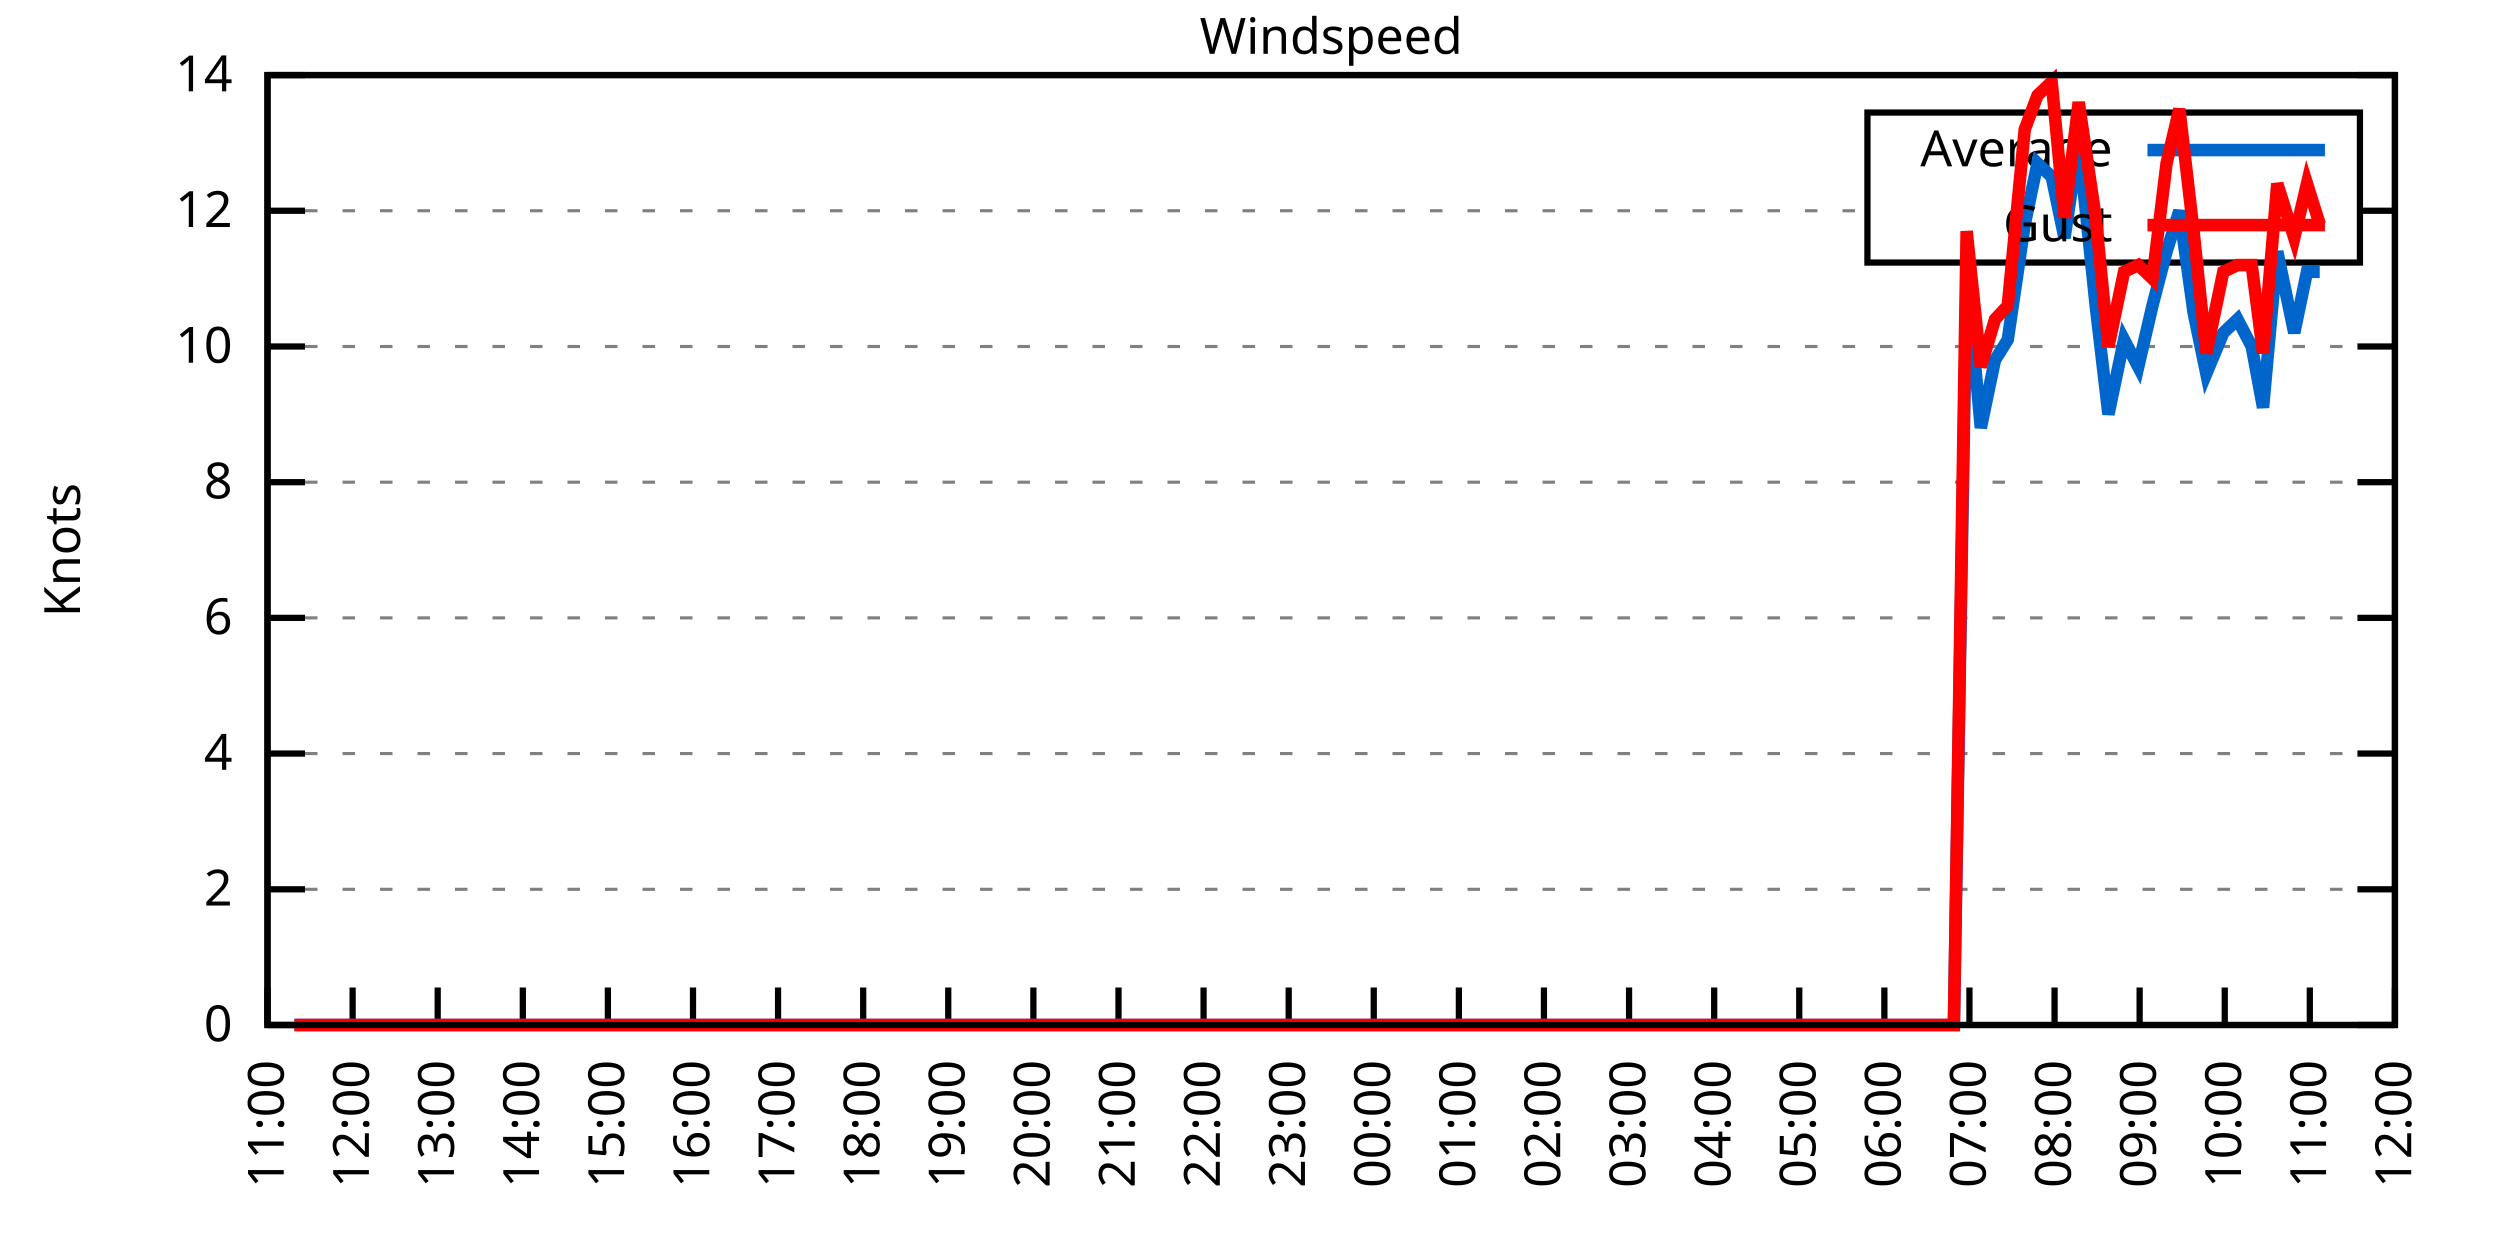
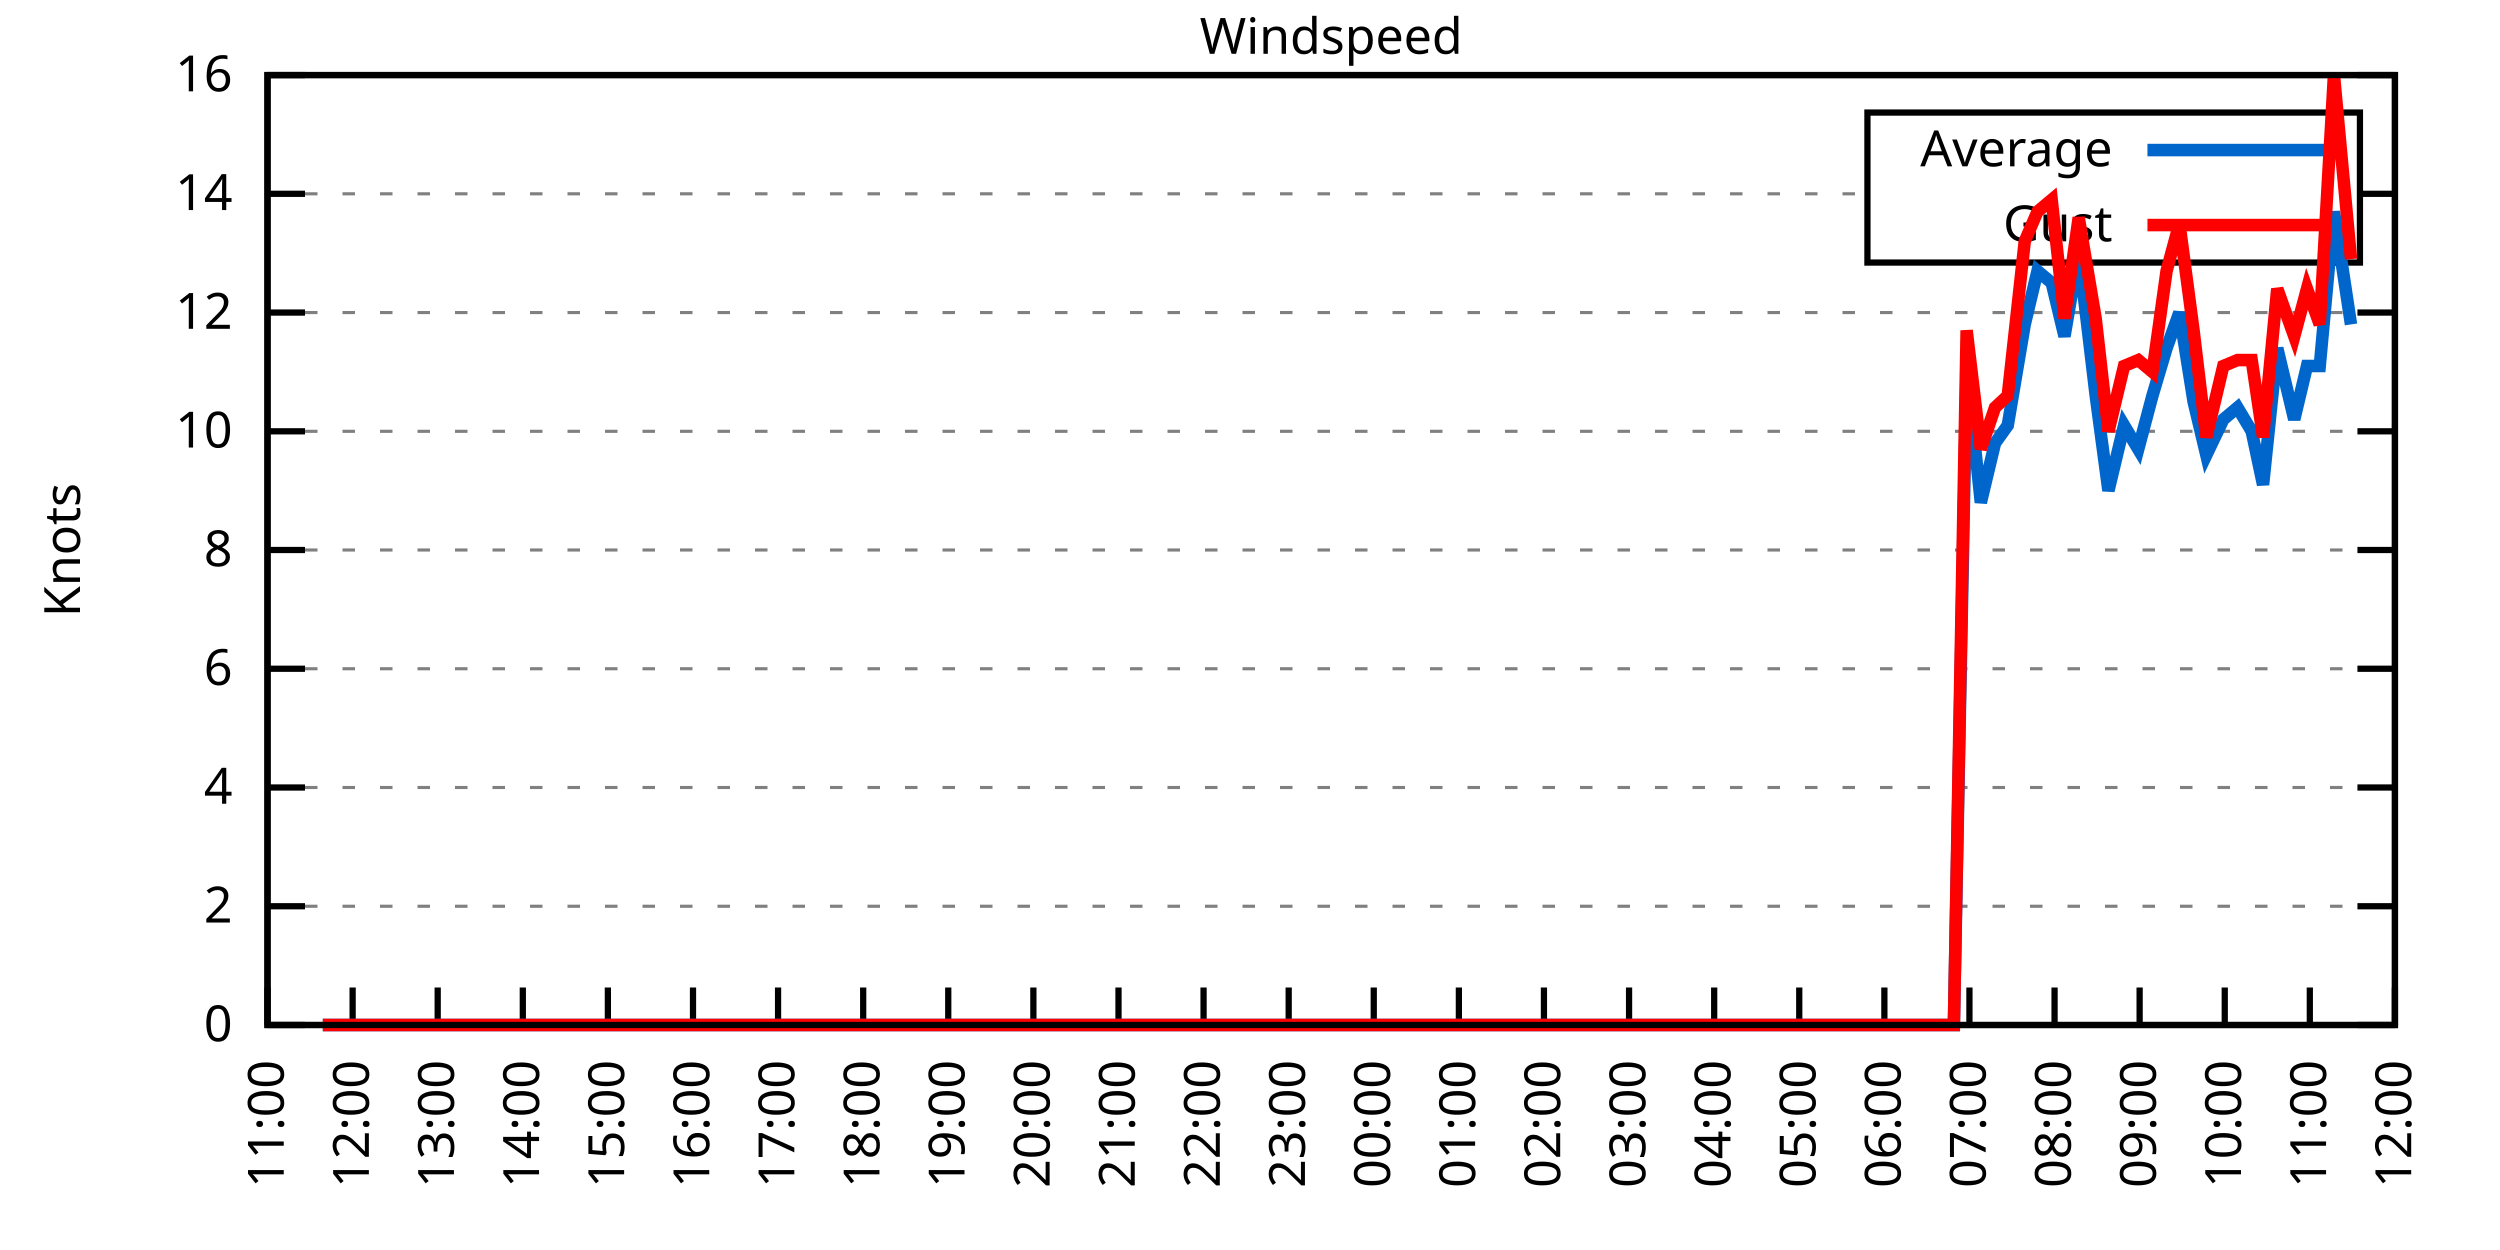
<svg xmlns="http://www.w3.org/2000/svg" xmlns:xlink="http://www.w3.org/1999/xlink" width="400" height="200" viewBox="0 0 400 200">
  <g id="gnuplot_canvas">
    <rect x="0" y="0" width="400" height="200" fill="none" />
    <defs>
      <circle id="gpDot" r="0.5" stroke-width="0.5" stroke="currentColor" />
      <path id="gpPt0" stroke-width="0.333" stroke="currentColor" d="M-1,0 h2 M0,-1 v2" />
      <path id="gpPt1" stroke-width="0.333" stroke="currentColor" d="M-1,-1 L1,1 M1,-1 L-1,1" />
      <path id="gpPt2" stroke-width="0.333" stroke="currentColor" d="M-1,0 L1,0 M0,-1 L0,1 M-1,-1 L1,1 M-1,1 L1,-1" />
      <rect id="gpPt3" stroke-width="0.333" stroke="currentColor" x="-1" y="-1" width="2" height="2" />
      <rect id="gpPt4" stroke-width="0.333" stroke="currentColor" fill="currentColor" x="-1" y="-1" width="2" height="2" />
      <circle id="gpPt5" stroke-width="0.333" stroke="currentColor" cx="0" cy="0" r="1" />
      <use xlink:href="#gpPt5" id="gpPt6" fill="currentColor" stroke="none" />
      <path id="gpPt7" stroke-width="0.333" stroke="currentColor" d="M0,-1.33 L-1.33,0.67 L1.33,0.67 z" />
      <use xlink:href="#gpPt7" id="gpPt8" fill="currentColor" stroke="none" />
      <use xlink:href="#gpPt7" id="gpPt9" stroke="currentColor" transform="rotate(180)" />
      <use xlink:href="#gpPt9" id="gpPt10" fill="currentColor" stroke="none" />
      <use xlink:href="#gpPt3" id="gpPt11" stroke="currentColor" transform="rotate(45)" />
      <use xlink:href="#gpPt11" id="gpPt12" fill="currentColor" stroke="none" />
      <path id="gpPt13" stroke-width="0.333" stroke="currentColor" d="M0,1.330 L1.265,0.411 L0.782,-1.067 L-0.782,-1.076 L-1.265,0.411 z" />
      <use xlink:href="#gpPt13" id="gpPt14" fill="currentColor" stroke="none" />
      <filter id="textbox" filterUnits="objectBoundingBox" x="0" y="0" height="1" width="1">
        <feFlood flood-color="white" flood-opacity="1" result="bgnd" />
        <feComposite in="SourceGraphic" in2="bgnd" operator="atop" />
      </filter>
      <filter id="greybox" filterUnits="objectBoundingBox" x="0" y="0" height="1" width="1">
        <feFlood flood-color="lightgrey" flood-opacity="1" result="grey" />
        <feComposite in="SourceGraphic" in2="grey" operator="atop" />
      </filter>
    </defs>
    <g fill="none" color="white" stroke="currentColor" stroke-width="1.00" stroke-linecap="butt" stroke-linejoin="miter">
</g>
    <g fill="none" color="black" stroke="currentColor" stroke-width="1.00" stroke-linecap="butt" stroke-linejoin="miter">
      <g stroke="none" shape-rendering="crispEdges">
        <polygon fill="rgb(255, 255, 255)" points="42.80,164.00 383.18,164.00 383.18,12.02 42.80,12.02 " />
      </g>
    </g>
    <g fill="none" color="black" stroke="currentColor" stroke-width="1.00" stroke-linecap="butt" stroke-linejoin="miter">
</g>
    <g fill="none" color="black" stroke="black" stroke-width="0.50" stroke-linecap="butt" stroke-linejoin="miter">
</g>
    <g fill="none" color="gray" stroke="currentColor" stroke-width="0.50" stroke-linecap="butt" stroke-linejoin="miter">
      <path stroke="gray" stroke-dasharray="2,4" class="gridline" d="M42.80,164.00 L383.19,164.00  " />
    </g>
    <g fill="none" color="gray" stroke="gray" stroke-width="1.00" stroke-linecap="butt" stroke-linejoin="miter">
</g>
    <g fill="none" color="black" stroke="currentColor" stroke-width="1.00" stroke-linecap="butt" stroke-linejoin="miter">
      <path stroke="black" d="M42.80,164.00 L48.80,164.00 M383.19,164.00 L377.19,164.00  " />
      <g transform="translate(37.20,166.60)" stroke="none" fill="black" font-family="Sans" font-size="8.00" text-anchor="end">
        <text>
          <tspan font-family="Sans"> 0</tspan>
        </text>
      </g>
    </g>
    <g fill="none" color="black" stroke="currentColor" stroke-width="1.00" stroke-linecap="butt" stroke-linejoin="miter">
</g>
    <g fill="none" color="black" stroke="black" stroke-width="0.50" stroke-linecap="butt" stroke-linejoin="miter">
</g>
    <g fill="none" color="gray" stroke="currentColor" stroke-width="0.50" stroke-linecap="butt" stroke-linejoin="miter">
-       <path stroke="gray" stroke-dasharray="2,4" class="gridline" d="M42.80,142.29 L383.19,142.29  " />
-     </g>
-     <g fill="none" color="gray" stroke="gray" stroke-width="1.00" stroke-linecap="butt" stroke-linejoin="miter">
- </g>
-     <g fill="none" color="black" stroke="currentColor" stroke-width="1.00" stroke-linecap="butt" stroke-linejoin="miter">
-       <path stroke="black" d="M42.80,142.29 L48.80,142.29 M383.19,142.29 L377.19,142.29  " />
-       <g transform="translate(37.20,144.89)" stroke="none" fill="black" font-family="Sans" font-size="8.00" text-anchor="end">
+       <path stroke="gray" stroke-dasharray="2,4" class="gridline" d="M42.80,145.00 L383.19,145.00  " />
+     </g>
+     <g fill="none" color="gray" stroke="gray" stroke-width="1.00" stroke-linecap="butt" stroke-linejoin="miter">
+ </g>
+     <g fill="none" color="black" stroke="currentColor" stroke-width="1.00" stroke-linecap="butt" stroke-linejoin="miter">
+       <path stroke="black" d="M42.80,145.00 L48.80,145.00 M383.19,145.00 L377.19,145.00  " />
+       <g transform="translate(37.20,147.60)" stroke="none" fill="black" font-family="Sans" font-size="8.00" text-anchor="end">
        <text>
          <tspan font-family="Sans"> 2</tspan>
        </text>
      </g>
    </g>
    <g fill="none" color="black" stroke="currentColor" stroke-width="1.00" stroke-linecap="butt" stroke-linejoin="miter">
</g>
    <g fill="none" color="black" stroke="black" stroke-width="0.50" stroke-linecap="butt" stroke-linejoin="miter">
</g>
    <g fill="none" color="gray" stroke="currentColor" stroke-width="0.50" stroke-linecap="butt" stroke-linejoin="miter">
-       <path stroke="gray" stroke-dasharray="2,4" class="gridline" d="M42.80,120.57 L383.19,120.57  " />
-     </g>
-     <g fill="none" color="gray" stroke="gray" stroke-width="1.00" stroke-linecap="butt" stroke-linejoin="miter">
- </g>
-     <g fill="none" color="black" stroke="currentColor" stroke-width="1.00" stroke-linecap="butt" stroke-linejoin="miter">
-       <path stroke="black" d="M42.80,120.57 L48.80,120.57 M383.19,120.57 L377.19,120.57  " />
-       <g transform="translate(37.20,123.17)" stroke="none" fill="black" font-family="Sans" font-size="8.00" text-anchor="end">
+       <path stroke="gray" stroke-dasharray="2,4" class="gridline" d="M42.80,126.00 L383.19,126.00  " />
+     </g>
+     <g fill="none" color="gray" stroke="gray" stroke-width="1.00" stroke-linecap="butt" stroke-linejoin="miter">
+ </g>
+     <g fill="none" color="black" stroke="currentColor" stroke-width="1.00" stroke-linecap="butt" stroke-linejoin="miter">
+       <path stroke="black" d="M42.80,126.00 L48.80,126.00 M383.19,126.00 L377.19,126.00  " />
+       <g transform="translate(37.20,128.60)" stroke="none" fill="black" font-family="Sans" font-size="8.00" text-anchor="end">
        <text>
          <tspan font-family="Sans"> 4</tspan>
        </text>
      </g>
    </g>
    <g fill="none" color="black" stroke="currentColor" stroke-width="1.00" stroke-linecap="butt" stroke-linejoin="miter">
</g>
    <g fill="none" color="black" stroke="black" stroke-width="0.50" stroke-linecap="butt" stroke-linejoin="miter">
</g>
    <g fill="none" color="gray" stroke="currentColor" stroke-width="0.50" stroke-linecap="butt" stroke-linejoin="miter">
-       <path stroke="gray" stroke-dasharray="2,4" class="gridline" d="M42.80,98.86 L383.19,98.86  " />
-     </g>
-     <g fill="none" color="gray" stroke="gray" stroke-width="1.00" stroke-linecap="butt" stroke-linejoin="miter">
- </g>
-     <g fill="none" color="black" stroke="currentColor" stroke-width="1.00" stroke-linecap="butt" stroke-linejoin="miter">
-       <path stroke="black" d="M42.80,98.86 L48.80,98.86 M383.19,98.86 L377.19,98.86  " />
-       <g transform="translate(37.20,101.46)" stroke="none" fill="black" font-family="Sans" font-size="8.00" text-anchor="end">
+       <path stroke="gray" stroke-dasharray="2,4" class="gridline" d="M42.80,107.00 L383.19,107.00  " />
+     </g>
+     <g fill="none" color="gray" stroke="gray" stroke-width="1.00" stroke-linecap="butt" stroke-linejoin="miter">
+ </g>
+     <g fill="none" color="black" stroke="currentColor" stroke-width="1.00" stroke-linecap="butt" stroke-linejoin="miter">
+       <path stroke="black" d="M42.80,107.00 L48.80,107.00 M383.19,107.00 L377.19,107.00  " />
+       <g transform="translate(37.20,109.60)" stroke="none" fill="black" font-family="Sans" font-size="8.00" text-anchor="end">
        <text>
          <tspan font-family="Sans"> 6</tspan>
        </text>
      </g>
    </g>
    <g fill="none" color="black" stroke="currentColor" stroke-width="1.00" stroke-linecap="butt" stroke-linejoin="miter">
</g>
    <g fill="none" color="black" stroke="black" stroke-width="0.50" stroke-linecap="butt" stroke-linejoin="miter">
</g>
    <g fill="none" color="gray" stroke="currentColor" stroke-width="0.50" stroke-linecap="butt" stroke-linejoin="miter">
-       <path stroke="gray" stroke-dasharray="2,4" class="gridline" d="M42.80,77.15 L383.19,77.15  " />
-     </g>
-     <g fill="none" color="gray" stroke="gray" stroke-width="1.00" stroke-linecap="butt" stroke-linejoin="miter">
- </g>
-     <g fill="none" color="black" stroke="currentColor" stroke-width="1.00" stroke-linecap="butt" stroke-linejoin="miter">
-       <path stroke="black" d="M42.80,77.15 L48.80,77.15 M383.19,77.15 L377.19,77.15  " />
-       <g transform="translate(37.20,79.75)" stroke="none" fill="black" font-family="Sans" font-size="8.00" text-anchor="end">
+       <path stroke="gray" stroke-dasharray="2,4" class="gridline" d="M42.80,88.00 L383.19,88.00  " />
+     </g>
+     <g fill="none" color="gray" stroke="gray" stroke-width="1.00" stroke-linecap="butt" stroke-linejoin="miter">
+ </g>
+     <g fill="none" color="black" stroke="currentColor" stroke-width="1.00" stroke-linecap="butt" stroke-linejoin="miter">
+       <path stroke="black" d="M42.80,88.00 L48.80,88.00 M383.19,88.00 L377.19,88.00  " />
+       <g transform="translate(37.20,90.60)" stroke="none" fill="black" font-family="Sans" font-size="8.00" text-anchor="end">
        <text>
          <tspan font-family="Sans"> 8</tspan>
        </text>
      </g>
    </g>
    <g fill="none" color="black" stroke="currentColor" stroke-width="1.00" stroke-linecap="butt" stroke-linejoin="miter">
</g>
    <g fill="none" color="black" stroke="black" stroke-width="0.50" stroke-linecap="butt" stroke-linejoin="miter">
</g>
    <g fill="none" color="gray" stroke="currentColor" stroke-width="0.50" stroke-linecap="butt" stroke-linejoin="miter">
-       <path stroke="gray" stroke-dasharray="2,4" class="gridline" d="M42.80,55.44 L383.19,55.44  " />
-     </g>
-     <g fill="none" color="gray" stroke="gray" stroke-width="1.00" stroke-linecap="butt" stroke-linejoin="miter">
- </g>
-     <g fill="none" color="black" stroke="currentColor" stroke-width="1.00" stroke-linecap="butt" stroke-linejoin="miter">
-       <path stroke="black" d="M42.80,55.44 L48.80,55.44 M383.19,55.44 L377.19,55.44  " />
-       <g transform="translate(37.20,58.04)" stroke="none" fill="black" font-family="Sans" font-size="8.00" text-anchor="end">
+       <path stroke="gray" stroke-dasharray="2,4" class="gridline" d="M42.80,69.01 L383.19,69.01  " />
+     </g>
+     <g fill="none" color="gray" stroke="gray" stroke-width="1.00" stroke-linecap="butt" stroke-linejoin="miter">
+ </g>
+     <g fill="none" color="black" stroke="currentColor" stroke-width="1.00" stroke-linecap="butt" stroke-linejoin="miter">
+       <path stroke="black" d="M42.80,69.01 L48.80,69.01 M383.19,69.01 L377.19,69.01  " />
+       <g transform="translate(37.20,71.61)" stroke="none" fill="black" font-family="Sans" font-size="8.00" text-anchor="end">
        <text>
          <tspan font-family="Sans"> 10</tspan>
        </text>
      </g>
    </g>
    <g fill="none" color="black" stroke="currentColor" stroke-width="1.00" stroke-linecap="butt" stroke-linejoin="miter">
</g>
    <g fill="none" color="black" stroke="black" stroke-width="0.50" stroke-linecap="butt" stroke-linejoin="miter">
</g>
    <g fill="none" color="gray" stroke="currentColor" stroke-width="0.50" stroke-linecap="butt" stroke-linejoin="miter">
-       <path stroke="gray" stroke-dasharray="2,4" class="gridline" d="M42.80,33.72 L298.79,33.72 M377.59,33.72 L383.19,33.72  " />
-     </g>
-     <g fill="none" color="gray" stroke="gray" stroke-width="1.00" stroke-linecap="butt" stroke-linejoin="miter">
- </g>
-     <g fill="none" color="black" stroke="currentColor" stroke-width="1.00" stroke-linecap="butt" stroke-linejoin="miter">
-       <path stroke="black" d="M42.80,33.72 L48.80,33.72 M383.19,33.72 L377.19,33.72  " />
-       <g transform="translate(37.20,36.32)" stroke="none" fill="black" font-family="Sans" font-size="8.00" text-anchor="end">
+       <path stroke="gray" stroke-dasharray="2,4" class="gridline" d="M42.80,50.01 L383.19,50.01  " />
+     </g>
+     <g fill="none" color="gray" stroke="gray" stroke-width="1.00" stroke-linecap="butt" stroke-linejoin="miter">
+ </g>
+     <g fill="none" color="black" stroke="currentColor" stroke-width="1.00" stroke-linecap="butt" stroke-linejoin="miter">
+       <path stroke="black" d="M42.80,50.01 L48.80,50.01 M383.19,50.01 L377.19,50.01  " />
+       <g transform="translate(37.20,52.61)" stroke="none" fill="black" font-family="Sans" font-size="8.00" text-anchor="end">
        <text>
          <tspan font-family="Sans"> 12</tspan>
+         </text>
+       </g>
+     </g>
+     <g fill="none" color="black" stroke="currentColor" stroke-width="1.00" stroke-linecap="butt" stroke-linejoin="miter">
+ </g>
+     <g fill="none" color="black" stroke="black" stroke-width="0.50" stroke-linecap="butt" stroke-linejoin="miter">
+ </g>
+     <g fill="none" color="gray" stroke="currentColor" stroke-width="0.50" stroke-linecap="butt" stroke-linejoin="miter">
+       <path stroke="gray" stroke-dasharray="2,4" class="gridline" d="M42.80,31.01 L298.79,31.01 M377.59,31.01 L383.19,31.01  " />
+     </g>
+     <g fill="none" color="gray" stroke="gray" stroke-width="1.00" stroke-linecap="butt" stroke-linejoin="miter">
+ </g>
+     <g fill="none" color="black" stroke="currentColor" stroke-width="1.00" stroke-linecap="butt" stroke-linejoin="miter">
+       <path stroke="black" d="M42.80,31.01 L48.80,31.01 M383.19,31.01 L377.19,31.01  " />
+       <g transform="translate(37.20,33.61)" stroke="none" fill="black" font-family="Sans" font-size="8.00" text-anchor="end">
+         <text>
+           <tspan font-family="Sans"> 14</tspan>
        </text>
      </g>
    </g>
    <g fill="none" color="black" stroke="currentColor" stroke-width="1.00" stroke-linecap="butt" stroke-linejoin="miter">
</g>
    <g fill="none" color="black" stroke="black" stroke-width="0.50" stroke-linecap="butt" stroke-linejoin="miter">
</g>
    <g fill="none" color="gray" stroke="currentColor" stroke-width="0.50" stroke-linecap="butt" stroke-linejoin="miter">
      <path stroke="gray" stroke-dasharray="2,4" class="gridline" d="M42.80,12.01 L383.19,12.01  " />
    </g>
    <g fill="none" color="gray" stroke="gray" stroke-width="1.00" stroke-linecap="butt" stroke-linejoin="miter">
</g>
    <g fill="none" color="black" stroke="currentColor" stroke-width="1.00" stroke-linecap="butt" stroke-linejoin="miter">
      <path stroke="black" d="M42.80,12.01 L48.80,12.01 M383.19,12.01 L377.19,12.01  " />
      <g transform="translate(37.20,14.61)" stroke="none" fill="black" font-family="Sans" font-size="8.00" text-anchor="end">
        <text>
-           <tspan font-family="Sans"> 14</tspan>
+           <tspan font-family="Sans"> 16</tspan>
        </text>
      </g>
    </g>
    <g fill="none" color="black" stroke="currentColor" stroke-width="1.00" stroke-linecap="butt" stroke-linejoin="miter">
      <path stroke="black" d="M42.80,164.00 L42.80,158.00  " />
      <g transform="translate(45.40,169.60) rotate(270.00)" stroke="none" fill="black" font-family="Sans" font-size="8.00" text-anchor="end">
        <text>
          <tspan font-family="Sans">11:00</tspan>
        </text>
      </g>
    </g>
    <g fill="none" color="black" stroke="currentColor" stroke-width="1.00" stroke-linecap="butt" stroke-linejoin="miter">
      <path stroke="black" d="M56.42,164.00 L56.42,158.00  " />
      <g transform="translate(59.02,169.60) rotate(270.00)" stroke="none" fill="black" font-family="Sans" font-size="8.00" text-anchor="end">
        <text>
          <tspan font-family="Sans">12:00</tspan>
        </text>
      </g>
    </g>
    <g fill="none" color="black" stroke="currentColor" stroke-width="1.00" stroke-linecap="butt" stroke-linejoin="miter">
      <path stroke="black" d="M70.03,164.00 L70.03,158.00  " />
      <g transform="translate(72.63,169.60) rotate(270.00)" stroke="none" fill="black" font-family="Sans" font-size="8.00" text-anchor="end">
        <text>
          <tspan font-family="Sans">13:00</tspan>
        </text>
      </g>
    </g>
    <g fill="none" color="black" stroke="currentColor" stroke-width="1.00" stroke-linecap="butt" stroke-linejoin="miter">
      <path stroke="black" d="M83.65,164.00 L83.65,158.00  " />
      <g transform="translate(86.25,169.60) rotate(270.00)" stroke="none" fill="black" font-family="Sans" font-size="8.00" text-anchor="end">
        <text>
          <tspan font-family="Sans">14:00</tspan>
        </text>
      </g>
    </g>
    <g fill="none" color="black" stroke="currentColor" stroke-width="1.00" stroke-linecap="butt" stroke-linejoin="miter">
      <path stroke="black" d="M97.26,164.00 L97.26,158.00  " />
      <g transform="translate(99.86,169.60) rotate(270.00)" stroke="none" fill="black" font-family="Sans" font-size="8.00" text-anchor="end">
        <text>
          <tspan font-family="Sans">15:00</tspan>
        </text>
      </g>
    </g>
    <g fill="none" color="black" stroke="currentColor" stroke-width="1.00" stroke-linecap="butt" stroke-linejoin="miter">
      <path stroke="black" d="M110.88,164.00 L110.88,158.00  " />
      <g transform="translate(113.48,169.60) rotate(270.00)" stroke="none" fill="black" font-family="Sans" font-size="8.00" text-anchor="end">
        <text>
          <tspan font-family="Sans">16:00</tspan>
        </text>
      </g>
    </g>
    <g fill="none" color="black" stroke="currentColor" stroke-width="1.00" stroke-linecap="butt" stroke-linejoin="miter">
      <path stroke="black" d="M124.49,164.00 L124.49,158.00  " />
      <g transform="translate(127.09,169.60) rotate(270.00)" stroke="none" fill="black" font-family="Sans" font-size="8.00" text-anchor="end">
        <text>
          <tspan font-family="Sans">17:00</tspan>
        </text>
      </g>
    </g>
    <g fill="none" color="black" stroke="currentColor" stroke-width="1.00" stroke-linecap="butt" stroke-linejoin="miter">
      <path stroke="black" d="M138.11,164.00 L138.11,158.00  " />
      <g transform="translate(140.71,169.60) rotate(270.00)" stroke="none" fill="black" font-family="Sans" font-size="8.00" text-anchor="end">
        <text>
          <tspan font-family="Sans">18:00</tspan>
        </text>
      </g>
    </g>
    <g fill="none" color="black" stroke="currentColor" stroke-width="1.00" stroke-linecap="butt" stroke-linejoin="miter">
      <path stroke="black" d="M151.72,164.00 L151.72,158.00  " />
      <g transform="translate(154.32,169.60) rotate(270.00)" stroke="none" fill="black" font-family="Sans" font-size="8.00" text-anchor="end">
        <text>
          <tspan font-family="Sans">19:00</tspan>
        </text>
      </g>
    </g>
    <g fill="none" color="black" stroke="currentColor" stroke-width="1.00" stroke-linecap="butt" stroke-linejoin="miter">
      <path stroke="black" d="M165.34,164.00 L165.34,158.00  " />
      <g transform="translate(167.94,169.60) rotate(270.00)" stroke="none" fill="black" font-family="Sans" font-size="8.00" text-anchor="end">
        <text>
          <tspan font-family="Sans">20:00</tspan>
        </text>
      </g>
    </g>
    <g fill="none" color="black" stroke="currentColor" stroke-width="1.00" stroke-linecap="butt" stroke-linejoin="miter">
      <path stroke="black" d="M178.96,164.00 L178.96,158.00  " />
      <g transform="translate(181.56,169.60) rotate(270.00)" stroke="none" fill="black" font-family="Sans" font-size="8.00" text-anchor="end">
        <text>
          <tspan font-family="Sans">21:00</tspan>
        </text>
      </g>
    </g>
    <g fill="none" color="black" stroke="currentColor" stroke-width="1.00" stroke-linecap="butt" stroke-linejoin="miter">
      <path stroke="black" d="M192.57,164.00 L192.57,158.00  " />
      <g transform="translate(195.17,169.60) rotate(270.00)" stroke="none" fill="black" font-family="Sans" font-size="8.00" text-anchor="end">
        <text>
          <tspan font-family="Sans">22:00</tspan>
        </text>
      </g>
    </g>
    <g fill="none" color="black" stroke="currentColor" stroke-width="1.00" stroke-linecap="butt" stroke-linejoin="miter">
      <path stroke="black" d="M206.19,164.00 L206.19,158.00  " />
      <g transform="translate(208.79,169.60) rotate(270.00)" stroke="none" fill="black" font-family="Sans" font-size="8.00" text-anchor="end">
        <text>
          <tspan font-family="Sans">23:00</tspan>
        </text>
      </g>
    </g>
    <g fill="none" color="black" stroke="currentColor" stroke-width="1.00" stroke-linecap="butt" stroke-linejoin="miter">
      <path stroke="black" d="M219.80,164.00 L219.80,158.00  " />
      <g transform="translate(222.40,169.60) rotate(270.00)" stroke="none" fill="black" font-family="Sans" font-size="8.00" text-anchor="end">
        <text>
          <tspan font-family="Sans">00:00</tspan>
        </text>
      </g>
    </g>
    <g fill="none" color="black" stroke="currentColor" stroke-width="1.00" stroke-linecap="butt" stroke-linejoin="miter">
      <path stroke="black" d="M233.42,164.00 L233.42,158.00  " />
      <g transform="translate(236.02,169.60) rotate(270.00)" stroke="none" fill="black" font-family="Sans" font-size="8.00" text-anchor="end">
        <text>
          <tspan font-family="Sans">01:00</tspan>
        </text>
      </g>
    </g>
    <g fill="none" color="black" stroke="currentColor" stroke-width="1.00" stroke-linecap="butt" stroke-linejoin="miter">
      <path stroke="black" d="M247.03,164.00 L247.03,158.00  " />
      <g transform="translate(249.63,169.60) rotate(270.00)" stroke="none" fill="black" font-family="Sans" font-size="8.00" text-anchor="end">
        <text>
          <tspan font-family="Sans">02:00</tspan>
        </text>
      </g>
    </g>
    <g fill="none" color="black" stroke="currentColor" stroke-width="1.00" stroke-linecap="butt" stroke-linejoin="miter">
      <path stroke="black" d="M260.65,164.00 L260.65,158.00  " />
      <g transform="translate(263.25,169.60) rotate(270.00)" stroke="none" fill="black" font-family="Sans" font-size="8.00" text-anchor="end">
        <text>
          <tspan font-family="Sans">03:00</tspan>
        </text>
      </g>
    </g>
    <g fill="none" color="black" stroke="currentColor" stroke-width="1.00" stroke-linecap="butt" stroke-linejoin="miter">
      <path stroke="black" d="M274.27,164.00 L274.27,158.00  " />
      <g transform="translate(276.87,169.60) rotate(270.00)" stroke="none" fill="black" font-family="Sans" font-size="8.00" text-anchor="end">
        <text>
          <tspan font-family="Sans">04:00</tspan>
        </text>
      </g>
    </g>
    <g fill="none" color="black" stroke="currentColor" stroke-width="1.00" stroke-linecap="butt" stroke-linejoin="miter">
      <path stroke="black" d="M287.88,164.00 L287.88,158.00  " />
      <g transform="translate(290.48,169.60) rotate(270.00)" stroke="none" fill="black" font-family="Sans" font-size="8.00" text-anchor="end">
        <text>
          <tspan font-family="Sans">05:00</tspan>
        </text>
      </g>
    </g>
    <g fill="none" color="black" stroke="currentColor" stroke-width="1.00" stroke-linecap="butt" stroke-linejoin="miter">
      <path stroke="black" d="M301.50,164.00 L301.50,158.00  " />
      <g transform="translate(304.10,169.60) rotate(270.00)" stroke="none" fill="black" font-family="Sans" font-size="8.00" text-anchor="end">
        <text>
          <tspan font-family="Sans">06:00</tspan>
        </text>
      </g>
    </g>
    <g fill="none" color="black" stroke="currentColor" stroke-width="1.00" stroke-linecap="butt" stroke-linejoin="miter">
      <path stroke="black" d="M315.11,164.00 L315.11,158.00  " />
      <g transform="translate(317.71,169.60) rotate(270.00)" stroke="none" fill="black" font-family="Sans" font-size="8.00" text-anchor="end">
        <text>
          <tspan font-family="Sans">07:00</tspan>
        </text>
      </g>
    </g>
    <g fill="none" color="black" stroke="currentColor" stroke-width="1.00" stroke-linecap="butt" stroke-linejoin="miter">
      <path stroke="black" d="M328.73,164.00 L328.73,158.00  " />
      <g transform="translate(331.33,169.60) rotate(270.00)" stroke="none" fill="black" font-family="Sans" font-size="8.00" text-anchor="end">
        <text>
          <tspan font-family="Sans">08:00</tspan>
        </text>
      </g>
    </g>
    <g fill="none" color="black" stroke="currentColor" stroke-width="1.00" stroke-linecap="butt" stroke-linejoin="miter">
      <path stroke="black" d="M342.34,164.00 L342.34,158.00  " />
      <g transform="translate(344.94,169.60) rotate(270.00)" stroke="none" fill="black" font-family="Sans" font-size="8.00" text-anchor="end">
        <text>
          <tspan font-family="Sans">09:00</tspan>
        </text>
      </g>
    </g>
    <g fill="none" color="black" stroke="currentColor" stroke-width="1.00" stroke-linecap="butt" stroke-linejoin="miter">
      <path stroke="black" d="M355.96,164.00 L355.96,158.00  " />
      <g transform="translate(358.56,169.60) rotate(270.00)" stroke="none" fill="black" font-family="Sans" font-size="8.00" text-anchor="end">
        <text>
          <tspan font-family="Sans">10:00</tspan>
        </text>
      </g>
    </g>
    <g fill="none" color="black" stroke="currentColor" stroke-width="1.00" stroke-linecap="butt" stroke-linejoin="miter">
      <path stroke="black" d="M369.57,164.00 L369.57,158.00  " />
      <g transform="translate(372.17,169.60) rotate(270.00)" stroke="none" fill="black" font-family="Sans" font-size="8.00" text-anchor="end">
        <text>
          <tspan font-family="Sans">11:00</tspan>
        </text>
      </g>
    </g>
    <g fill="none" color="black" stroke="currentColor" stroke-width="1.00" stroke-linecap="butt" stroke-linejoin="miter">
      <path stroke="black" d="M383.19,164.00 L383.19,158.00  " />
      <g transform="translate(385.79,169.60) rotate(270.00)" stroke="none" fill="black" font-family="Sans" font-size="8.00" text-anchor="end">
        <text>
          <tspan font-family="Sans">12:00</tspan>
        </text>
      </g>
    </g>
    <g fill="none" color="black" stroke="currentColor" stroke-width="1.00" stroke-linecap="butt" stroke-linejoin="miter">
</g>
    <g fill="none" color="black" stroke="currentColor" stroke-width="1.00" stroke-linecap="butt" stroke-linejoin="miter">
      <path stroke="black" d="M42.80,12.01 L42.80,164.00 L383.19,164.00 L383.19,12.01 L42.80,12.01 Z  " />
    </g>
    <g fill="none" color="black" stroke="currentColor" stroke-width="1.00" stroke-linecap="butt" stroke-linejoin="miter">
</g>
    <g fill="none" color="black" stroke="currentColor" stroke-width="1.00" stroke-linecap="butt" stroke-linejoin="miter">
      <path stroke="black" d="M298.79,42.01 L298.79,18.01 L377.59,18.01 L377.59,42.01 L298.79,42.01 Z  " />
    </g>
    <g id="Windspeed_plot_1">
      <g fill="none" color="white" stroke="black" stroke-width="2.00" stroke-linecap="butt" stroke-linejoin="miter">
</g>
      <g fill="none" color="black" stroke="currentColor" stroke-width="2.00" stroke-linecap="butt" stroke-linejoin="miter">
        <g transform="translate(337.99,26.61)" stroke="none" fill="black" font-family="Sans" font-size="8.00" text-anchor="end">
          <text>
            <tspan font-family="Sans">Average</tspan>
          </text>
        </g>
      </g>
      <g fill="none" color="black" stroke="currentColor" stroke-width="2.00" stroke-linecap="butt" stroke-linejoin="miter">
-         <path stroke="rgb(  0, 102, 204)" d="M343.59,24.01 L371.99,24.01 M47.11,164.00 L49.15,164.00 L51.65,164.00 L53.92,164.00 L55.73,164.00 L58.00,164.00   L60.50,164.00 L63.00,164.00 L65.27,164.00 L67.54,164.00 L69.35,164.00 L72.07,164.00 L74.12,164.00 L76.39,164.00   L78.88,164.00 L80.92,164.00 L83.42,164.00 L85.24,164.00 L87.96,164.00 L90.23,164.00 L92.50,164.00 L94.54,164.00   L97.04,164.00 L99.08,164.00 L101.57,164.00 L103.84,164.00 L105.89,164.00 L108.15,164.00 L110.20,164.00 L112.92,164.00   L114.96,164.00 L117.46,164.00 L119.73,164.00 L122.00,164.00 L124.27,164.00 L126.08,164.00 L128.81,164.00 L130.85,164.00   L133.34,164.00 L135.16,164.00 L137.66,164.00 L139.70,164.00 L141.97,164.00 L144.69,164.00 L146.96,164.00 L148.77,164.00   L151.27,164.00 L153.31,164.00 L155.81,164.00 L158.31,164.00 L160.12,164.00 L162.84,164.00 L164.66,164.00 L167.38,164.00   L169.43,164.00 L171.47,164.00 L173.96,164.00 L176.46,164.00 L178.28,164.00 L181.00,164.00 L183.04,164.00 L185.08,164.00   L187.58,164.00 L190.08,164.00 L191.89,164.00 L194.61,164.00 L196.43,164.00 L199.15,164.00 L200.97,164.00 L203.46,164.00   L205.96,164.00 L208.00,164.00 L210.50,164.00 L212.54,164.00 L214.81,164.00 L217.31,164.00 L219.12,164.00 L221.62,164.00   L223.66,164.00 L226.38,164.00 L228.20,164.00 L230.70,164.00 L233.19,164.00 L235.01,164.00 L237.73,164.00 L240.00,164.00   L242.04,164.00 L244.08,164.00 L246.58,164.00 L249.08,164.00 L251.35,164.00 L253.61,164.00 L255.88,164.00 L257.93,164.00   L260.20,164.00 L262.24,164.00 L264.96,164.00 L267.23,164.00 L269.05,164.00 L271.77,164.00 L273.58,164.00 L275.85,164.00   L278.12,164.00 L280.85,164.00 L283.12,164.00 L285.38,164.00 L287.20,164.00 L289.24,164.00 L291.97,164.00 L294.46,164.00   L296.28,164.00 L298.55,164.00 L301.27,164.00 L303.08,164.00 L305.58,164.00 L308.08,164.00 L310.12,164.00 L312.62,164.00   L314.66,43.49 L316.93,68.46 L319.20,57.61 L321.24,54.35 L323.96,35.89 L326.00,26.12 L328.27,28.29 L330.32,38.07   L332.59,22.87 L335.31,48.92 L337.35,66.29 L339.85,54.35 L342.12,58.69 L344.39,48.92 L346.65,40.24 L348.70,33.72   L350.97,50.01 L353.01,59.78 L355.73,53.26 L358.00,51.09 L360.27,55.44 L362.09,65.21 L364.36,40.24 L367.08,53.26   L369.12,43.49 L371.16,43.49  " />
+         <path stroke="rgb(  0, 102, 204)" d="M343.59,24.01 L371.99,24.01 M51.65,164.00 L53.92,164.00 L55.73,164.00 L58.00,164.00 L60.50,164.00 L63.00,164.00   L65.27,164.00 L67.54,164.00 L69.35,164.00 L72.07,164.00 L74.12,164.00 L76.39,164.00 L78.88,164.00 L80.92,164.00   L83.42,164.00 L85.24,164.00 L87.96,164.00 L90.23,164.00 L92.50,164.00 L94.54,164.00 L97.04,164.00 L99.08,164.00   L101.57,164.00 L103.84,164.00 L105.89,164.00 L108.15,164.00 L110.20,164.00 L112.92,164.00 L114.96,164.00 L117.46,164.00   L119.73,164.00 L122.00,164.00 L124.27,164.00 L126.08,164.00 L128.81,164.00 L130.85,164.00 L133.34,164.00 L135.16,164.00   L137.66,164.00 L139.70,164.00 L141.97,164.00 L144.69,164.00 L146.96,164.00 L148.77,164.00 L151.27,164.00 L153.31,164.00   L155.81,164.00 L158.31,164.00 L160.12,164.00 L162.84,164.00 L164.66,164.00 L167.38,164.00 L169.43,164.00 L171.47,164.00   L173.96,164.00 L176.46,164.00 L178.28,164.00 L181.00,164.00 L183.04,164.00 L185.08,164.00 L187.58,164.00 L190.08,164.00   L191.89,164.00 L194.61,164.00 L196.43,164.00 L199.15,164.00 L200.97,164.00 L203.46,164.00 L205.96,164.00 L208.00,164.00   L210.50,164.00 L212.54,164.00 L214.81,164.00 L217.31,164.00 L219.12,164.00 L221.62,164.00 L223.66,164.00 L226.38,164.00   L228.20,164.00 L230.70,164.00 L233.19,164.00 L235.01,164.00 L237.73,164.00 L240.00,164.00 L242.04,164.00 L244.08,164.00   L246.58,164.00 L249.08,164.00 L251.35,164.00 L253.61,164.00 L255.88,164.00 L257.93,164.00 L260.20,164.00 L262.24,164.00   L264.96,164.00 L267.23,164.00 L269.05,164.00 L271.77,164.00 L273.58,164.00 L275.85,164.00 L278.12,164.00 L280.85,164.00   L283.12,164.00 L285.38,164.00 L287.20,164.00 L289.24,164.00 L291.97,164.00 L294.46,164.00 L296.28,164.00 L298.55,164.00   L301.27,164.00 L303.08,164.00 L305.58,164.00 L308.08,164.00 L310.12,164.00 L312.62,164.00 L314.66,58.56 L316.93,80.41   L319.20,70.91 L321.24,68.06 L323.96,51.91 L326.00,43.36 L328.27,45.26 L330.32,53.81 L332.59,40.51 L335.31,63.31   L337.35,78.51 L339.85,68.06 L342.12,71.86 L344.39,63.31 L346.65,55.71 L348.70,50.01 L350.97,64.26 L353.01,72.81   L355.73,67.11 L358.00,65.21 L360.27,69.01 L362.09,77.56 L364.36,55.71 L367.08,67.11 L369.12,58.56 L371.16,58.56   L373.43,33.86 L376.16,51.91  " />
      </g>
    </g>
    <g id="Windspeed_plot_2">
      <g fill="none" color="black" stroke="currentColor" stroke-width="2.00" stroke-linecap="butt" stroke-linejoin="miter">
        <g transform="translate(337.99,38.61)" stroke="none" fill="black" font-family="Sans" font-size="8.00" text-anchor="end">
          <text>
            <tspan font-family="Sans">Gust</tspan>
          </text>
        </g>
      </g>
      <g fill="none" color="black" stroke="currentColor" stroke-width="2.00" stroke-linecap="butt" stroke-linejoin="miter">
-         <path stroke="rgb(255,   0,   0)" d="M343.59,36.01 L371.99,36.01 M47.11,164.00 L49.15,164.00 L51.65,164.00 L53.92,164.00 L55.73,164.00 L58.00,164.00   L60.50,164.00 L63.00,164.00 L65.27,164.00 L67.54,164.00 L69.35,164.00 L72.07,164.00 L74.12,164.00 L76.39,164.00   L78.88,164.00 L80.92,164.00 L83.42,164.00 L85.24,164.00 L87.96,164.00 L90.23,164.00 L92.50,164.00 L94.54,164.00   L97.04,164.00 L99.08,164.00 L101.57,164.00 L103.84,164.00 L105.89,164.00 L108.15,164.00 L110.20,164.00 L112.92,164.00   L114.96,164.00 L117.46,164.00 L119.73,164.00 L122.00,164.00 L124.27,164.00 L126.08,164.00 L128.81,164.00 L130.85,164.00   L133.34,164.00 L135.16,164.00 L137.66,164.00 L139.70,164.00 L141.97,164.00 L144.69,164.00 L146.96,164.00 L148.77,164.00   L151.27,164.00 L153.31,164.00 L155.81,164.00 L158.31,164.00 L160.12,164.00 L162.84,164.00 L164.66,164.00 L167.38,164.00   L169.43,164.00 L171.47,164.00 L173.96,164.00 L176.46,164.00 L178.28,164.00 L181.00,164.00 L183.04,164.00 L185.08,164.00   L187.58,164.00 L190.08,164.00 L191.89,164.00 L194.61,164.00 L196.43,164.00 L199.15,164.00 L200.97,164.00 L203.46,164.00   L205.96,164.00 L208.00,164.00 L210.50,164.00 L212.54,164.00 L214.81,164.00 L217.31,164.00 L219.12,164.00 L221.62,164.00   L223.66,164.00 L226.38,164.00 L228.20,164.00 L230.70,164.00 L233.19,164.00 L235.01,164.00 L237.73,164.00 L240.00,164.00   L242.04,164.00 L244.08,164.00 L246.58,164.00 L249.08,164.00 L251.35,164.00 L253.61,164.00 L255.88,164.00 L257.93,164.00   L260.20,164.00 L262.24,164.00 L264.96,164.00 L267.23,164.00 L269.05,164.00 L271.77,164.00 L273.58,164.00 L275.85,164.00   L278.12,164.00 L280.85,164.00 L283.12,164.00 L285.38,164.00 L287.20,164.00 L289.24,164.00 L291.97,164.00 L294.46,164.00   L296.28,164.00 L298.55,164.00 L301.27,164.00 L303.08,164.00 L305.58,164.00 L308.08,164.00 L310.12,164.00 L312.62,164.00   L314.66,36.98 L316.93,58.69 L319.20,51.09 L321.24,48.92 L323.96,20.70 L326.00,15.27 L328.27,13.10 L330.32,34.81   L332.59,16.35 L335.31,34.81 L337.35,55.44 L339.85,43.49 L342.12,42.41 L344.39,44.58 L346.65,26.12 L348.70,17.44   L350.97,36.98 L353.01,56.52 L355.73,43.49 L358.00,42.41 L360.27,42.41 L362.09,56.52 L364.36,29.38 L367.08,38.07   L369.12,29.38 L371.16,35.89  " />
+         <path stroke="rgb(255,   0,   0)" d="M343.59,36.01 L371.99,36.01 M51.65,164.00 L53.92,164.00 L55.73,164.00 L58.00,164.00 L60.50,164.00 L63.00,164.00   L65.27,164.00 L67.54,164.00 L69.35,164.00 L72.07,164.00 L74.12,164.00 L76.39,164.00 L78.88,164.00 L80.92,164.00   L83.42,164.00 L85.24,164.00 L87.96,164.00 L90.23,164.00 L92.50,164.00 L94.54,164.00 L97.04,164.00 L99.08,164.00   L101.57,164.00 L103.84,164.00 L105.89,164.00 L108.15,164.00 L110.20,164.00 L112.92,164.00 L114.96,164.00 L117.46,164.00   L119.73,164.00 L122.00,164.00 L124.27,164.00 L126.08,164.00 L128.81,164.00 L130.85,164.00 L133.34,164.00 L135.16,164.00   L137.66,164.00 L139.70,164.00 L141.97,164.00 L144.69,164.00 L146.96,164.00 L148.77,164.00 L151.27,164.00 L153.31,164.00   L155.81,164.00 L158.31,164.00 L160.12,164.00 L162.84,164.00 L164.66,164.00 L167.38,164.00 L169.43,164.00 L171.47,164.00   L173.96,164.00 L176.46,164.00 L178.28,164.00 L181.00,164.00 L183.04,164.00 L185.08,164.00 L187.58,164.00 L190.08,164.00   L191.89,164.00 L194.61,164.00 L196.43,164.00 L199.15,164.00 L200.97,164.00 L203.46,164.00 L205.96,164.00 L208.00,164.00   L210.50,164.00 L212.54,164.00 L214.81,164.00 L217.31,164.00 L219.12,164.00 L221.62,164.00 L223.66,164.00 L226.38,164.00   L228.20,164.00 L230.70,164.00 L233.19,164.00 L235.01,164.00 L237.73,164.00 L240.00,164.00 L242.04,164.00 L244.08,164.00   L246.58,164.00 L249.08,164.00 L251.35,164.00 L253.61,164.00 L255.88,164.00 L257.93,164.00 L260.20,164.00 L262.24,164.00   L264.96,164.00 L267.23,164.00 L269.05,164.00 L271.77,164.00 L273.58,164.00 L275.85,164.00 L278.12,164.00 L280.85,164.00   L283.12,164.00 L285.38,164.00 L287.20,164.00 L289.24,164.00 L291.97,164.00 L294.46,164.00 L296.28,164.00 L298.55,164.00   L301.27,164.00 L303.08,164.00 L305.58,164.00 L308.08,164.00 L310.12,164.00 L312.62,164.00 L314.66,52.86 L316.93,71.86   L319.20,65.21 L321.24,63.31 L323.96,38.61 L326.00,33.86 L328.27,31.96 L330.32,50.96 L332.59,34.81 L335.31,50.96   L337.35,69.01 L339.85,58.56 L342.12,57.61 L344.39,59.51 L346.65,43.36 L348.70,35.76 L350.97,52.86 L353.01,69.96   L355.73,58.56 L358.00,57.61 L360.27,57.61 L362.09,69.96 L364.36,46.21 L367.08,53.81 L369.12,46.21 L371.16,51.91   L373.43,12.01 L376.16,41.46  " />
      </g>
    </g>
    <g fill="none" color="black" stroke="currentColor" stroke-width="2.00" stroke-linecap="butt" stroke-linejoin="miter">
</g>
    <g fill="none" color="black" stroke="black" stroke-width="1.00" stroke-linecap="butt" stroke-linejoin="miter">
</g>
    <g fill="none" color="black" stroke="currentColor" stroke-width="1.00" stroke-linecap="butt" stroke-linejoin="miter">
      <path stroke="black" d="M42.80,12.01 L42.80,164.00 L383.19,164.00 L383.19,12.01 L42.80,12.01 Z  " />
      <g transform="translate(12.80,88.01) rotate(270.00)" stroke="none" fill="black" font-family="Sans" font-size="8.00" text-anchor="middle">
        <text>
          <tspan font-family="Sans">Knots</tspan>
        </text>
      </g>
    </g>
    <g fill="none" color="black" stroke="currentColor" stroke-width="1.00" stroke-linecap="butt" stroke-linejoin="miter">
</g>
    <g fill="none" color="black" stroke="currentColor" stroke-width="1.00" stroke-linecap="butt" stroke-linejoin="miter">
      <g transform="translate(212.99,8.61)" stroke="none" fill="black" font-family="Sans" font-size="8.00" text-anchor="middle">
        <text>
          <tspan font-family="Sans">Windspeed</tspan>
        </text>
      </g>
    </g>
    <g fill="none" color="black" stroke="currentColor" stroke-width="1.00" stroke-linecap="butt" stroke-linejoin="miter">
</g>
  </g>
</svg>
